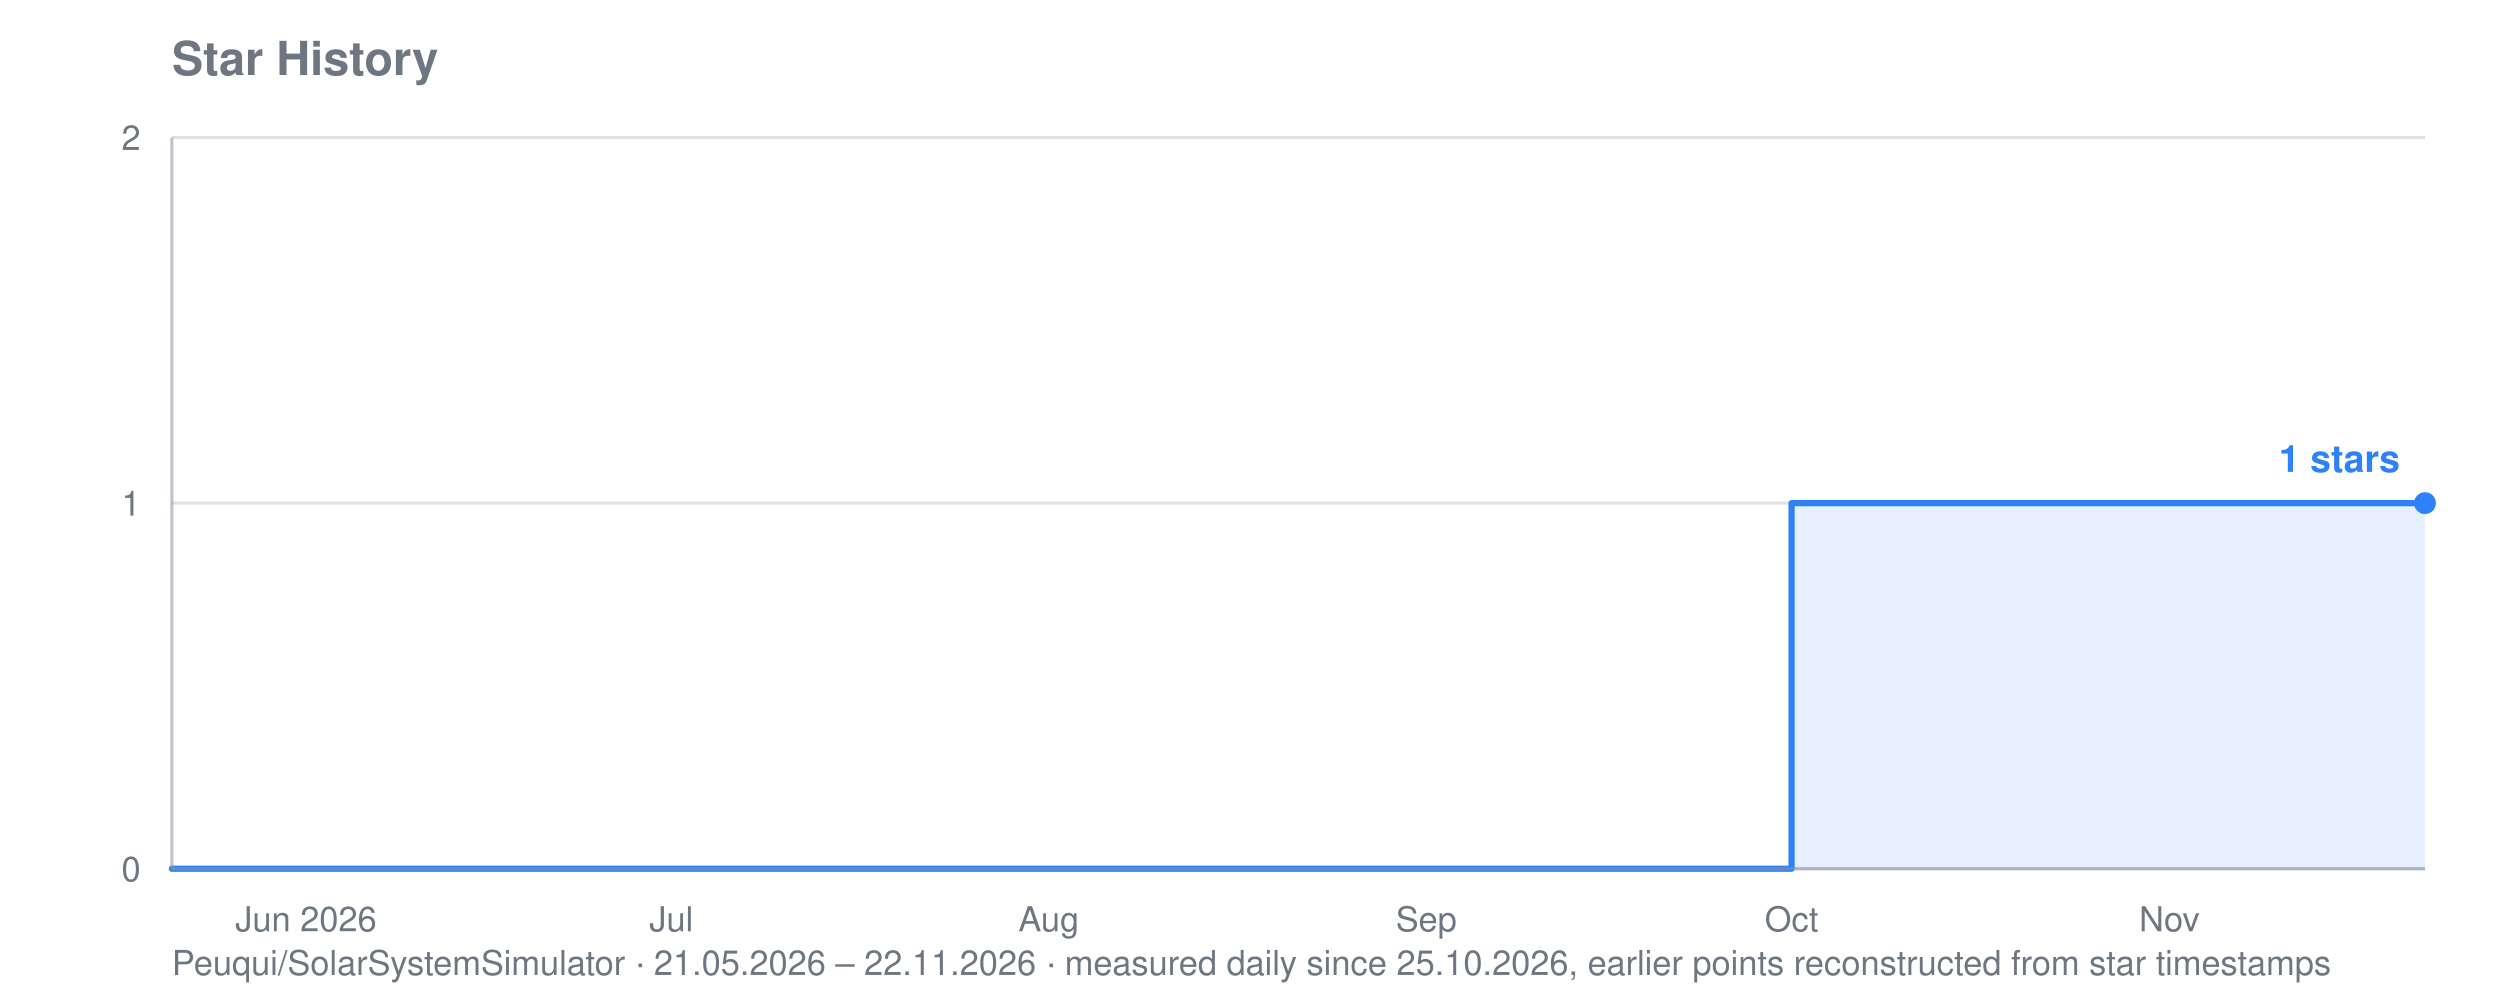
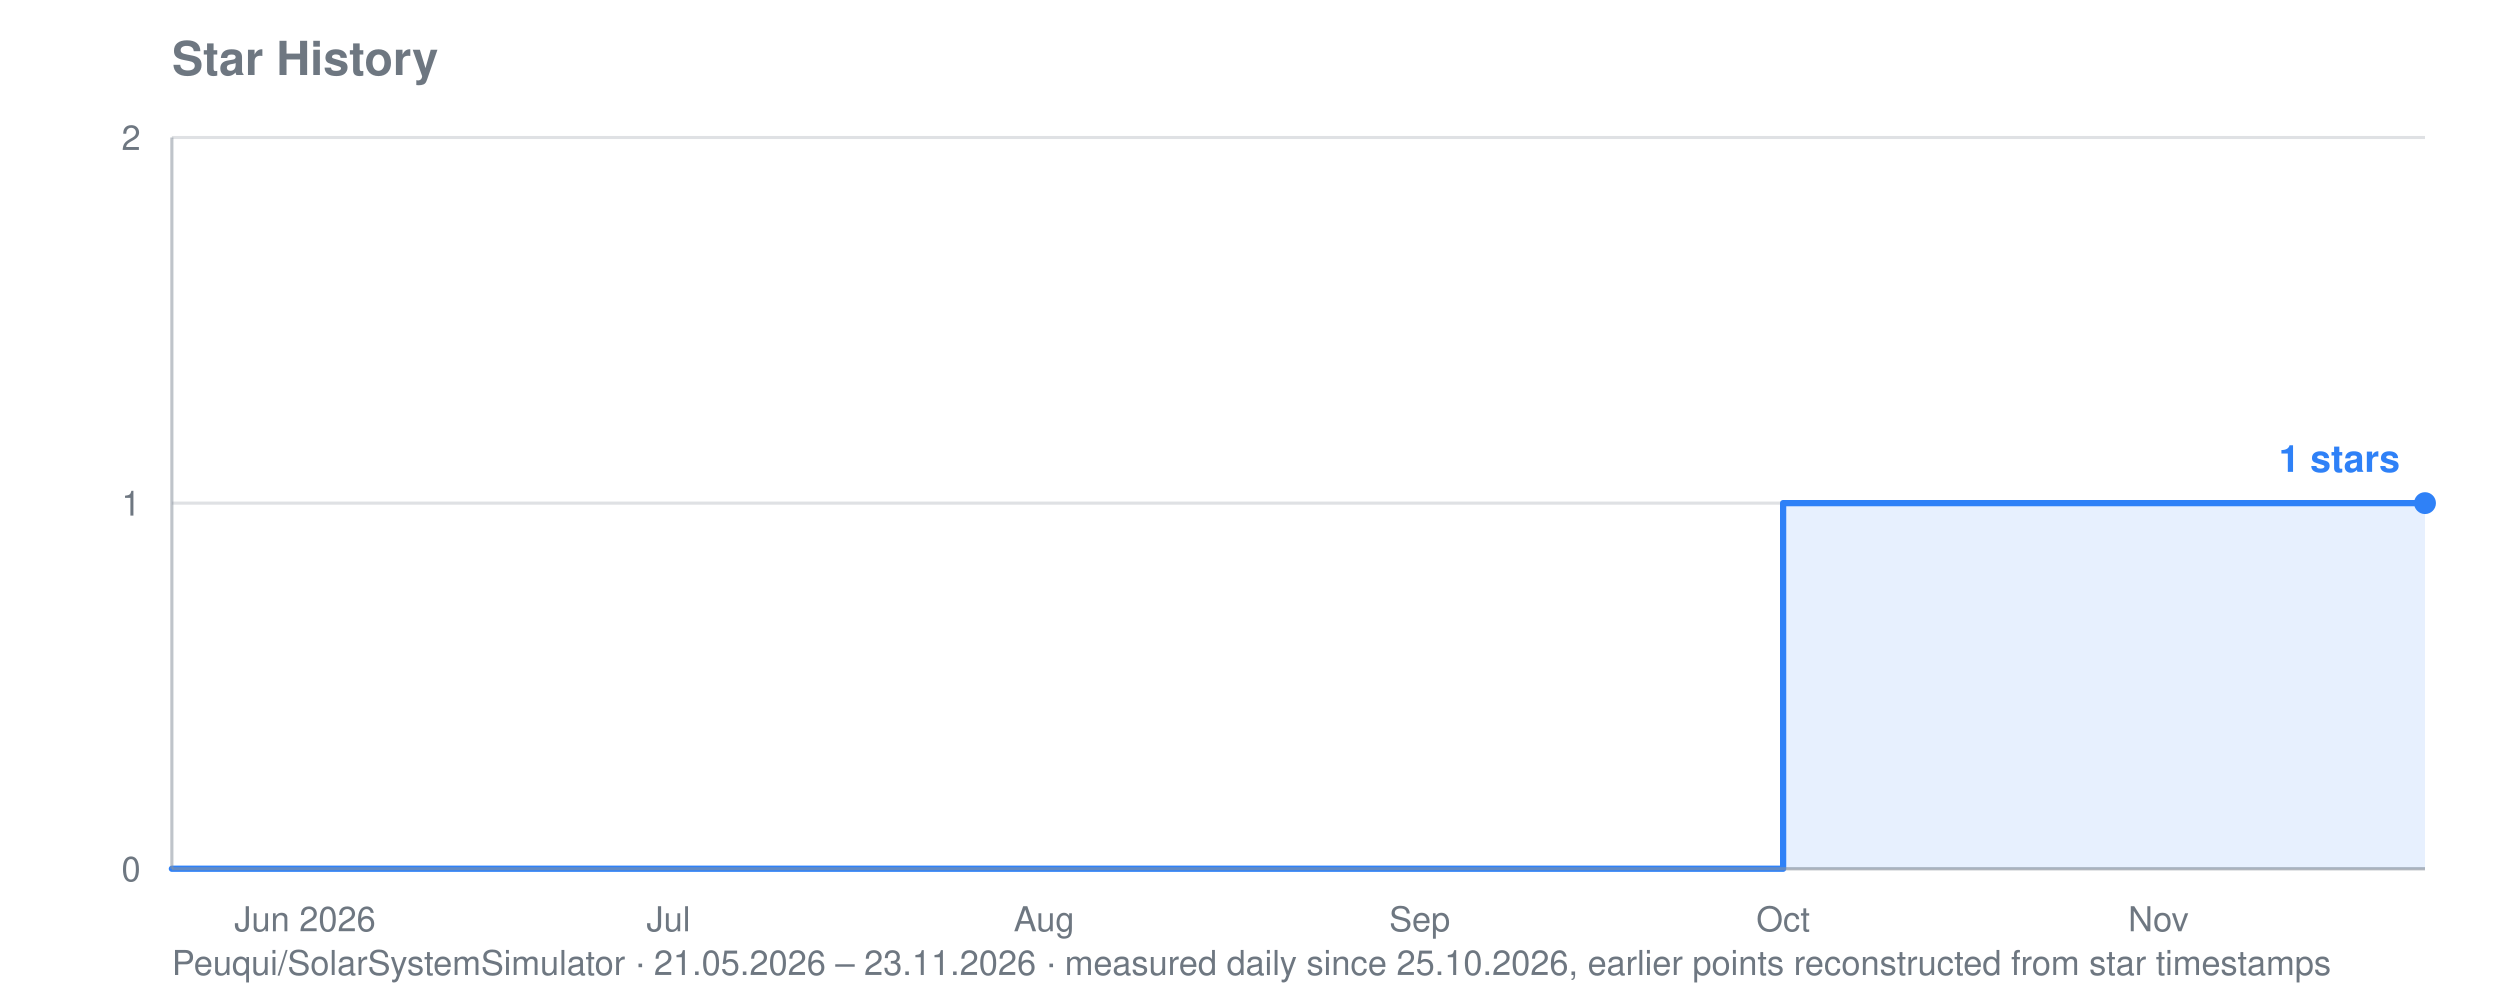
<svg xmlns="http://www.w3.org/2000/svg" viewBox="0 0 800 320" width="800" height="320" role="img" aria-label="Star history for Peuqui/SolarSystemSimulator: 1 stars">
  <text font-family="system-ui, -apple-system, Segoe UI, Helvetica, Arial, sans-serif" font-size="15" font-weight="600" fill="#6e7781" x="55" y="24">Star History</text>
-   <text font-family="system-ui, -apple-system, Segoe UI, Helvetica, Arial, sans-serif" font-size="11" fill="#6e7781" x="55" y="312">Peuqui/SolarSystemSimulator · 21.05.2026 – 22.11.2026 · measured daily since 25.10.2026, earlier points reconstructed from star timestamps</text>
+   <text font-family="system-ui, -apple-system, Segoe UI, Helvetica, Arial, sans-serif" font-size="11" fill="#6e7781" x="55" y="312">Peuqui/SolarSystemSimulator · 21.05.2026 – 23.11.2026 · measured daily since 25.10.2026, earlier points reconstructed from star timestamps</text>
  <line stroke="#8b949e" stroke-width="1" opacity="0.28" x1="55" y1="278.0" x2="776" y2="278.0" />
  <text font-family="system-ui, -apple-system, Segoe UI, Helvetica, Arial, sans-serif" font-size="11" fill="#6e7781" x="45" y="282.0" text-anchor="end">0</text>
  <line stroke="#8b949e" stroke-width="1" opacity="0.28" x1="55" y1="161.0" x2="776" y2="161.0" />
  <text font-family="system-ui, -apple-system, Segoe UI, Helvetica, Arial, sans-serif" font-size="11" fill="#6e7781" x="45" y="165.0" text-anchor="end">1</text>
  <line stroke="#8b949e" stroke-width="1" opacity="0.28" x1="55" y1="44.0" x2="776" y2="44.0" />
  <text font-family="system-ui, -apple-system, Segoe UI, Helvetica, Arial, sans-serif" font-size="11" fill="#6e7781" x="45" y="48.0" text-anchor="end">2</text>
-   <text font-family="system-ui, -apple-system, Segoe UI, Helvetica, Arial, sans-serif" font-size="11" fill="#6e7781" x="97.9" y="298" text-anchor="middle">Jun 2026</text>
-   <text font-family="system-ui, -apple-system, Segoe UI, Helvetica, Arial, sans-serif" font-size="11" fill="#6e7781" x="214.8" y="298" text-anchor="middle">Jul</text>
-   <text font-family="system-ui, -apple-system, Segoe UI, Helvetica, Arial, sans-serif" font-size="11" fill="#6e7781" x="335.6" y="298" text-anchor="middle">Aug</text>
-   <text font-family="system-ui, -apple-system, Segoe UI, Helvetica, Arial, sans-serif" font-size="11" fill="#6e7781" x="456.4" y="298" text-anchor="middle">Sep</text>
-   <text font-family="system-ui, -apple-system, Segoe UI, Helvetica, Arial, sans-serif" font-size="11" fill="#6e7781" x="573.3" y="298" text-anchor="middle">Oct</text>
-   <text font-family="system-ui, -apple-system, Segoe UI, Helvetica, Arial, sans-serif" font-size="11" fill="#6e7781" x="694.2" y="298" text-anchor="middle">Nov</text>
-   <polygon fill="#2f81f7" opacity="0.12" points="55.0,278.0 55.0,278.0 573.3,278.0 573.3,161.0 666.9,161.0 666.9,161.0 670.8,161.0 670.8,161.0 674.7,161.0 674.7,161.0 678.6,161.0 678.6,161.0 682.5,161.0 682.5,161.0 686.4,161.0 686.4,161.0 690.3,161.0 690.3,161.0 694.2,161.0 694.2,161.0 698.1,161.0 698.1,161.0 702.0,161.0 702.0,161.0 705.8,161.0 705.8,161.0 709.7,161.0 709.7,161.0 713.6,161.0 713.6,161.0 717.5,161.0 717.5,161.0 721.4,161.0 721.4,161.0 725.3,161.0 725.3,161.0 729.2,161.0 729.2,161.0 733.1,161.0 733.1,161.0 737.0,161.0 737.0,161.0 740.9,161.0 740.9,161.0 744.8,161.0 744.8,161.0 748.7,161.0 748.7,161.0 752.6,161.0 752.6,161.0 756.5,161.0 756.5,161.0 760.4,161.0 760.4,161.0 764.3,161.0 764.3,161.0 768.2,161.0 768.2,161.0 772.1,161.0 772.1,161.0 776.0,161.0 776.0,161.0 776.0,278.0" />
-   <polyline fill="none" stroke="#2f81f7" stroke-width="2" stroke-linejoin="round" stroke-linecap="round" points="55.0,278.0 573.3,278.0 573.3,161.0 666.9,161.0 666.9,161.0 670.8,161.0 670.8,161.0 674.7,161.0 674.7,161.0 678.6,161.0 678.6,161.0 682.5,161.0 682.5,161.0 686.4,161.0 686.4,161.0 690.3,161.0 690.3,161.0 694.2,161.0 694.2,161.0 698.1,161.0 698.1,161.0 702.0,161.0 702.0,161.0 705.8,161.0 705.8,161.0 709.7,161.0 709.7,161.0 713.6,161.0 713.6,161.0 717.5,161.0 717.5,161.0 721.4,161.0 721.4,161.0 725.3,161.0 725.3,161.0 729.2,161.0 729.2,161.0 733.1,161.0 733.1,161.0 737.0,161.0 737.0,161.0 740.9,161.0 740.9,161.0 744.8,161.0 744.8,161.0 748.7,161.0 748.7,161.0 752.6,161.0 752.6,161.0 756.5,161.0 756.5,161.0 760.4,161.0 760.4,161.0 764.3,161.0 764.3,161.0 768.2,161.0 768.2,161.0 772.1,161.0 772.1,161.0 776.0,161.0 776.0,161.0" />
+   <text font-family="system-ui, -apple-system, Segoe UI, Helvetica, Arial, sans-serif" font-size="11" fill="#6e7781" x="97.6" y="298" text-anchor="middle">Jun 2026</text>
+   <text font-family="system-ui, -apple-system, Segoe UI, Helvetica, Arial, sans-serif" font-size="11" fill="#6e7781" x="213.9" y="298" text-anchor="middle">Jul</text>
+   <text font-family="system-ui, -apple-system, Segoe UI, Helvetica, Arial, sans-serif" font-size="11" fill="#6e7781" x="334.1" y="298" text-anchor="middle">Aug</text>
+   <text font-family="system-ui, -apple-system, Segoe UI, Helvetica, Arial, sans-serif" font-size="11" fill="#6e7781" x="454.3" y="298" text-anchor="middle">Sep</text>
+   <text font-family="system-ui, -apple-system, Segoe UI, Helvetica, Arial, sans-serif" font-size="11" fill="#6e7781" x="570.6" y="298" text-anchor="middle">Oct</text>
+   <text font-family="system-ui, -apple-system, Segoe UI, Helvetica, Arial, sans-serif" font-size="11" fill="#6e7781" x="690.7" y="298" text-anchor="middle">Nov</text>
+   <polygon fill="#2f81f7" opacity="0.12" points="55.0,278.0 55.0,278.0 570.6,278.0 570.6,161.0 663.6,161.0 663.6,161.0 667.5,161.0 667.5,161.0 671.3,161.0 671.3,161.0 675.2,161.0 675.2,161.0 679.1,161.0 679.1,161.0 683.0,161.0 683.0,161.0 686.8,161.0 686.8,161.0 690.7,161.0 690.7,161.0 694.6,161.0 694.6,161.0 698.5,161.0 698.5,161.0 702.3,161.0 702.3,161.0 706.2,161.0 706.2,161.0 710.1,161.0 710.1,161.0 714.0,161.0 714.0,161.0 717.9,161.0 717.9,161.0 721.7,161.0 721.7,161.0 725.6,161.0 725.6,161.0 729.5,161.0 729.5,161.0 733.4,161.0 733.4,161.0 737.2,161.0 737.2,161.0 741.1,161.0 741.1,161.0 745.0,161.0 745.0,161.0 748.9,161.0 748.9,161.0 752.7,161.0 752.7,161.0 756.6,161.0 756.6,161.0 760.5,161.0 760.5,161.0 764.4,161.0 764.4,161.0 768.2,161.0 768.2,161.0 772.1,161.0 772.1,161.0 776.0,161.0 776.0,161.0 776.0,278.0" />
+   <polyline fill="none" stroke="#2f81f7" stroke-width="2" stroke-linejoin="round" stroke-linecap="round" points="55.0,278.0 570.6,278.0 570.6,161.0 663.6,161.0 663.6,161.0 667.5,161.0 667.5,161.0 671.3,161.0 671.3,161.0 675.2,161.0 675.2,161.0 679.1,161.0 679.1,161.0 683.0,161.0 683.0,161.0 686.8,161.0 686.8,161.0 690.7,161.0 690.7,161.0 694.6,161.0 694.6,161.0 698.5,161.0 698.5,161.0 702.3,161.0 702.3,161.0 706.2,161.0 706.2,161.0 710.1,161.0 710.1,161.0 714.0,161.0 714.0,161.0 717.9,161.0 717.9,161.0 721.7,161.0 721.7,161.0 725.6,161.0 725.6,161.0 729.5,161.0 729.5,161.0 733.4,161.0 733.4,161.0 737.2,161.0 737.2,161.0 741.1,161.0 741.1,161.0 745.0,161.0 745.0,161.0 748.9,161.0 748.9,161.0 752.7,161.0 752.7,161.0 756.6,161.0 756.6,161.0 760.5,161.0 760.5,161.0 764.4,161.0 764.4,161.0 768.2,161.0 768.2,161.0 772.1,161.0 772.1,161.0 776.0,161.0 776.0,161.0" />
  <circle fill="#2f81f7" cx="776.0" cy="161.0" r="3.5" />
  <text font-family="system-ui, -apple-system, Segoe UI, Helvetica, Arial, sans-serif" font-size="12" font-weight="600" fill="#2f81f7" x="768.0" y="151.0" text-anchor="end">1 stars</text>
  <line stroke="#8b949e" stroke-width="1" opacity="0.55" x1="55" y1="44" x2="55" y2="278" />
  <line stroke="#8b949e" stroke-width="1" opacity="0.55" x1="55" y1="278" x2="776" y2="278" />
</svg>
